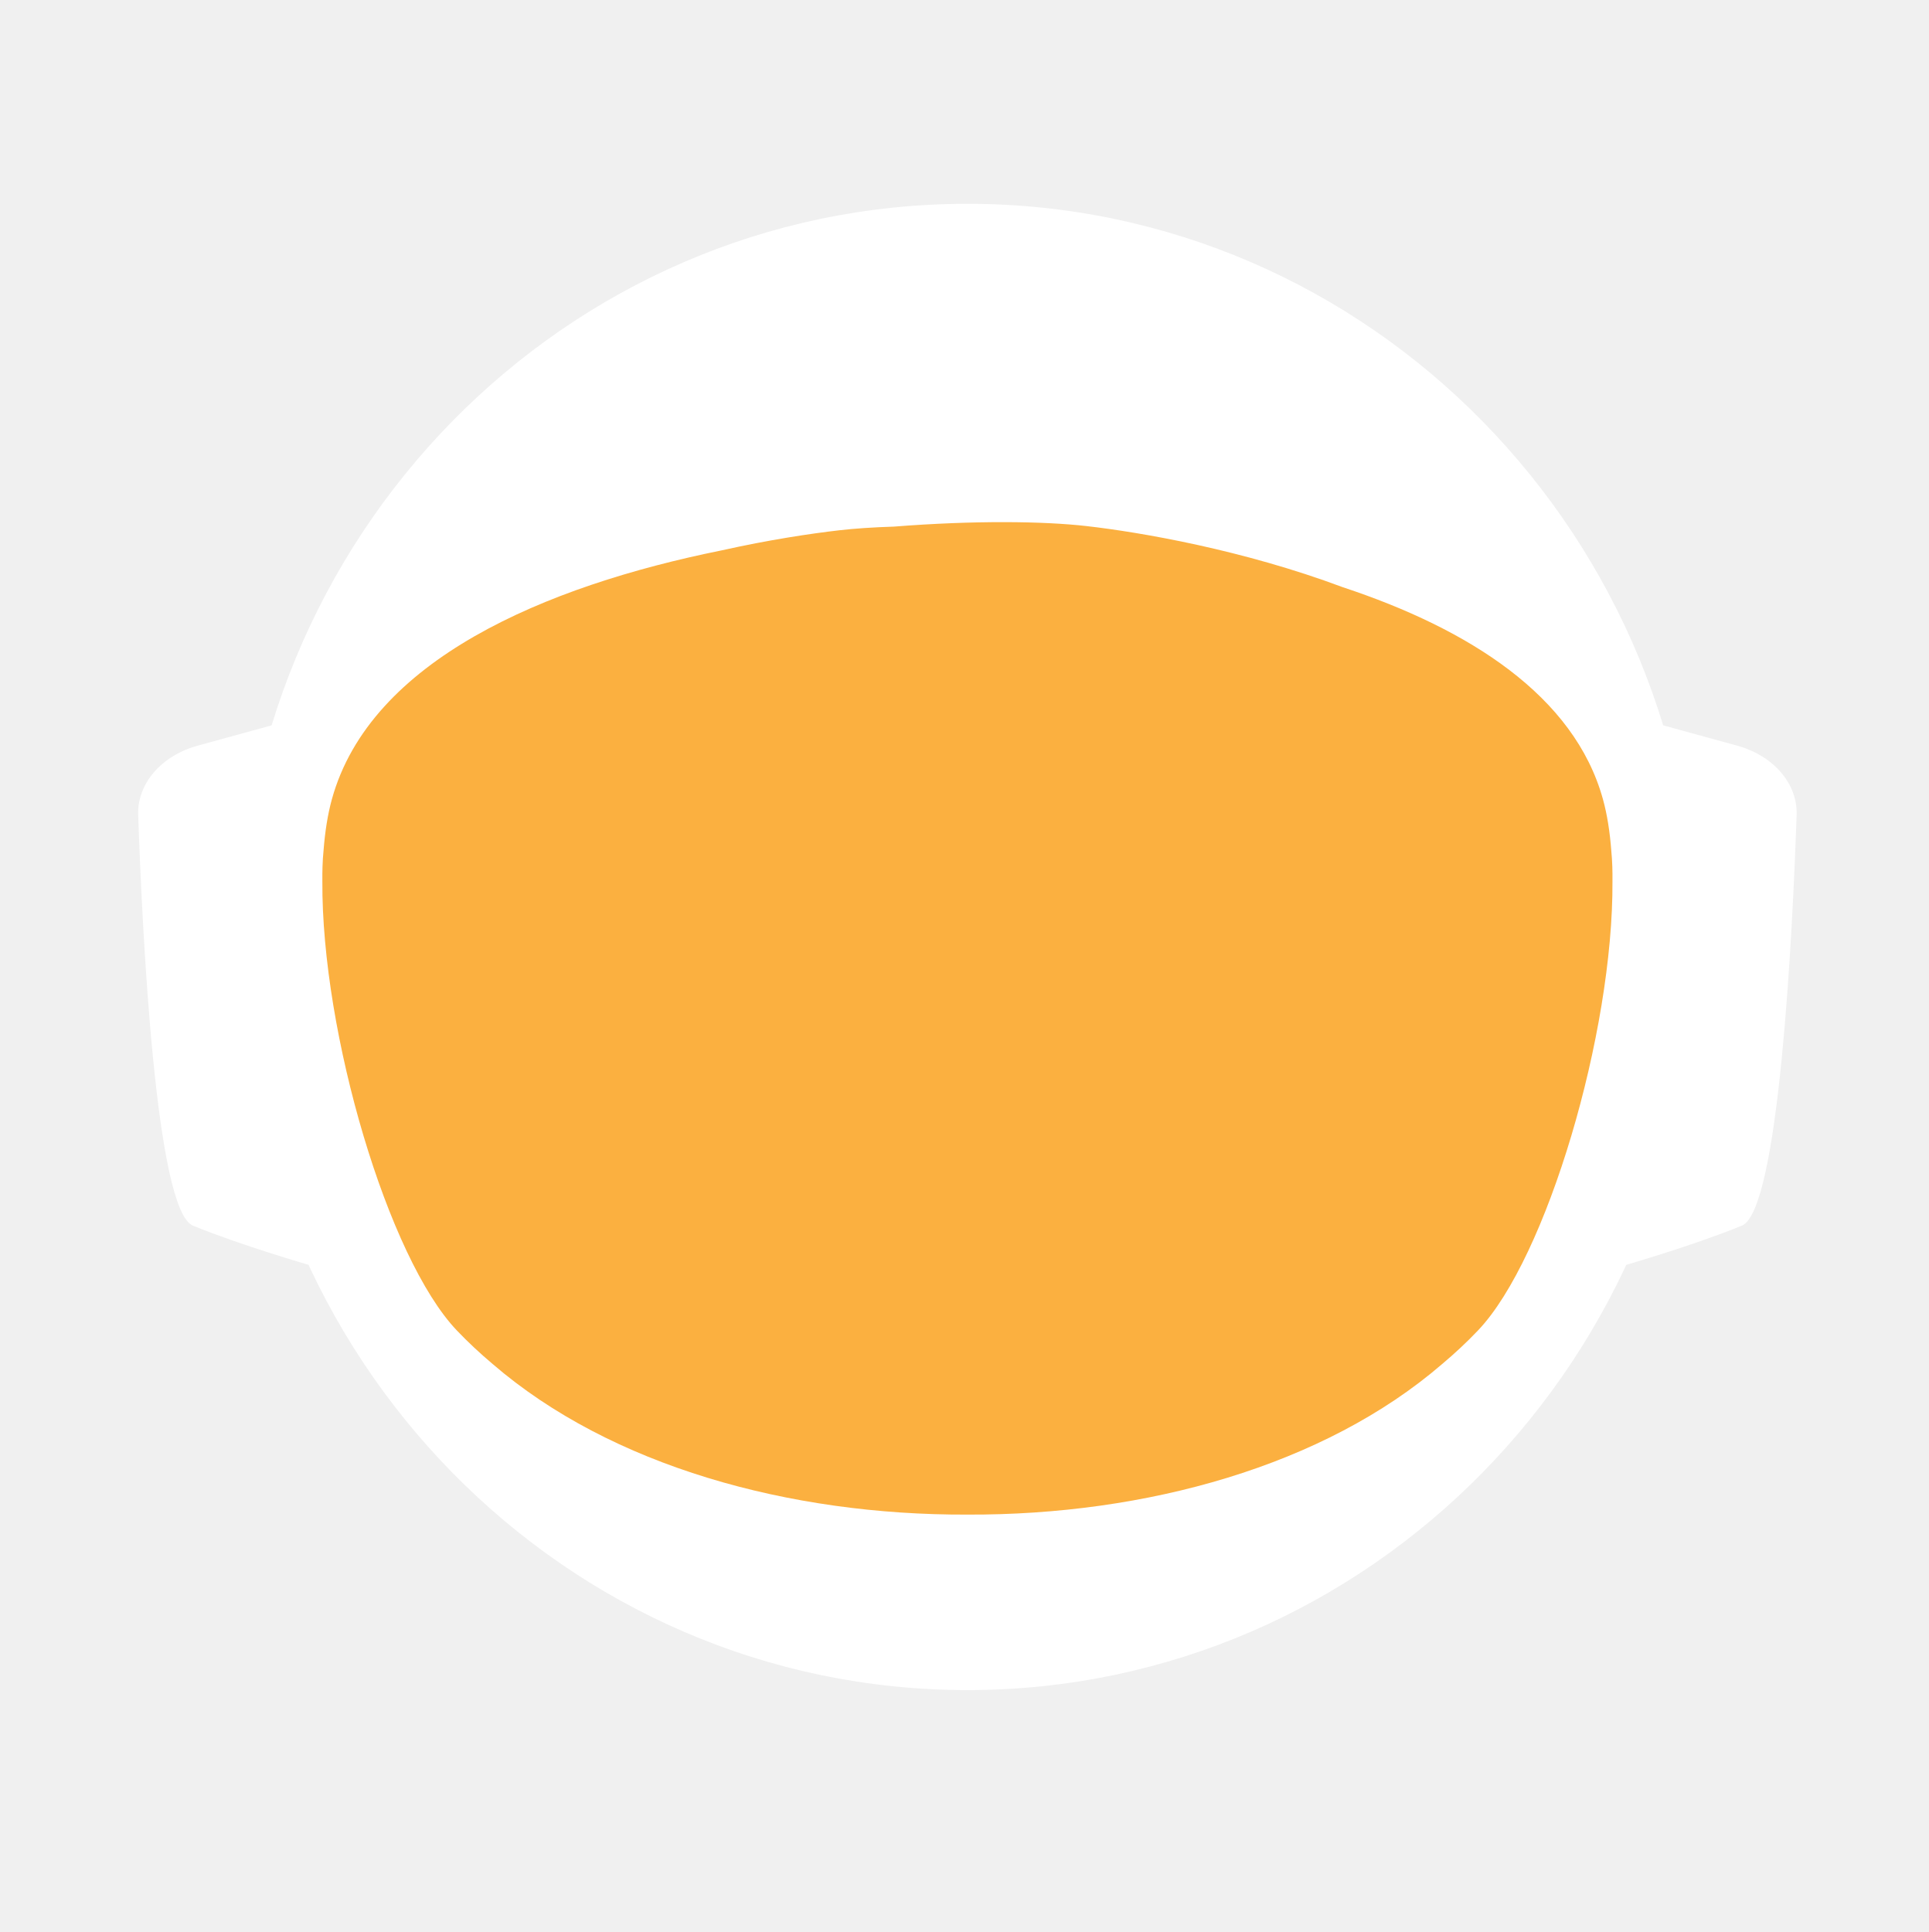
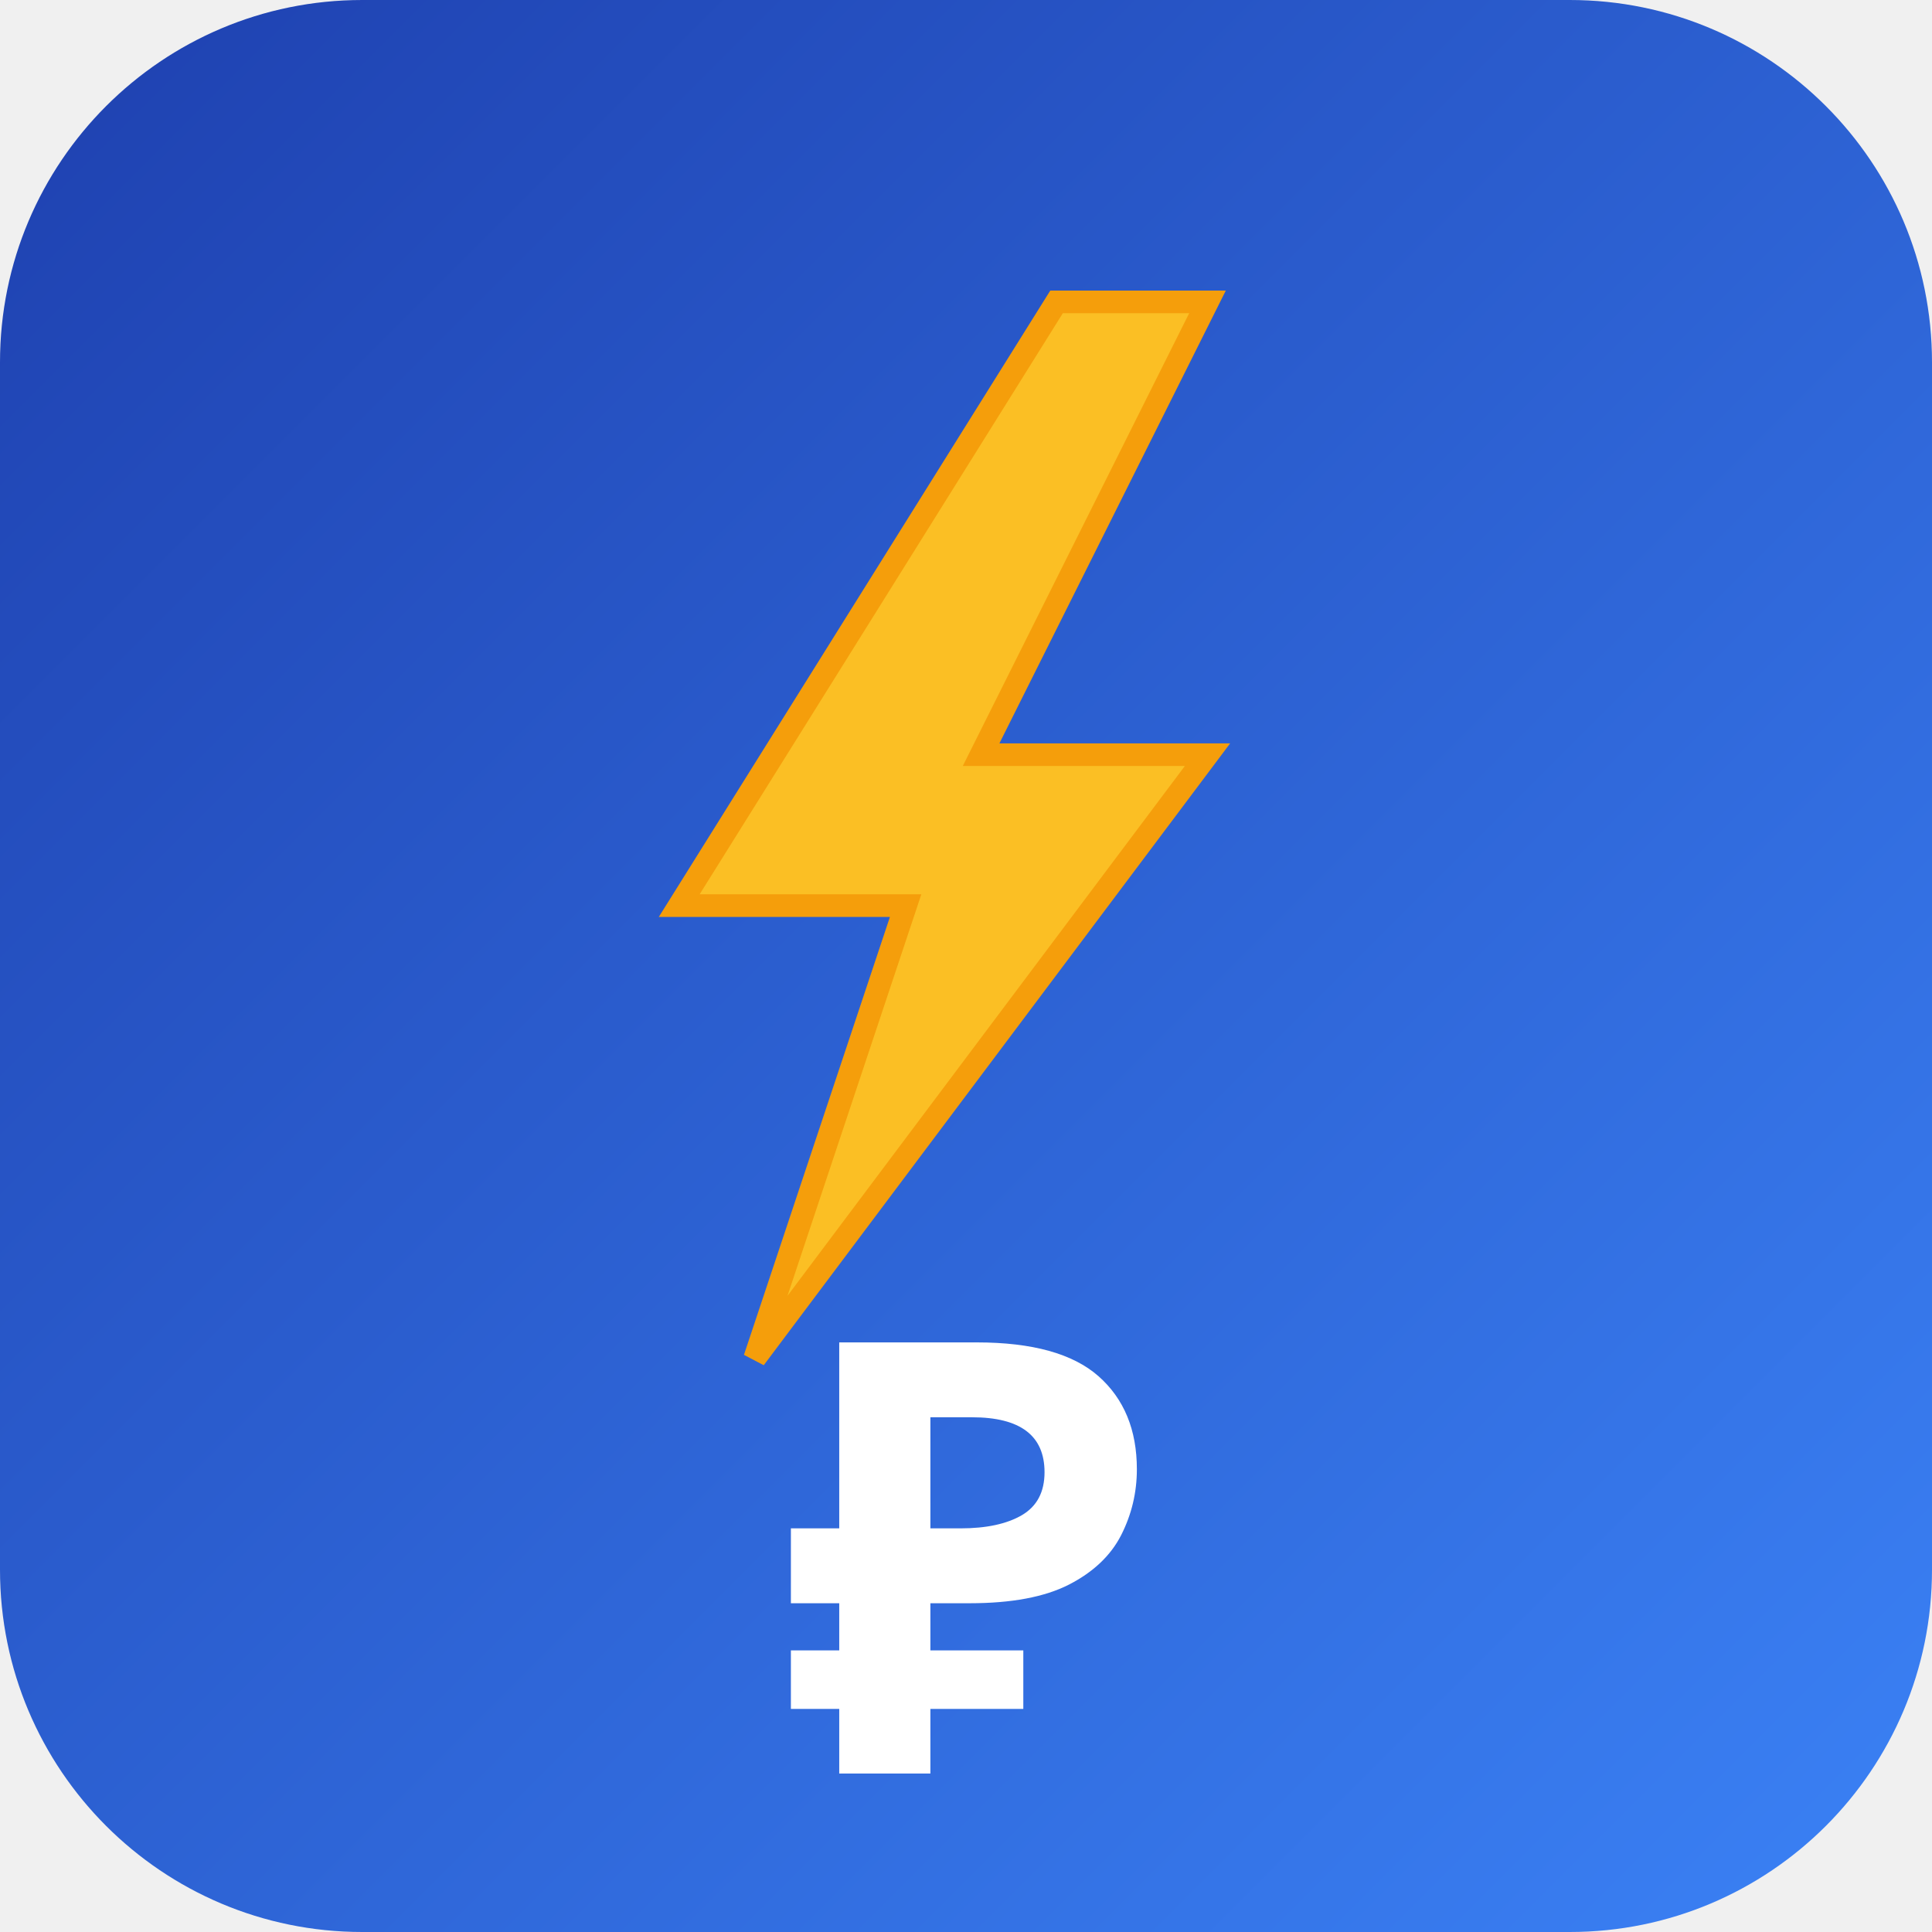
- <svg xmlns="http://www.w3.org/2000/svg" id="_Слой_2" data-name="Слой 2" viewBox="0 0 960.01 961.55">
+ <svg xmlns="http://www.w3.org/2000/svg" viewBox="0 0 256 256">
  <defs>
-     <style>
-             .cls-1, .cls-2 {
-             fill: #fff;
-             stroke-width: 0px;
-             }
- 
-             .cls-2 {
-             stroke-linecap: round;
-             stroke-width: 0px;
-             
-             }
- 
-             .cls-2, .cls-3 {
-             stroke: #fff;
-             stroke-width: 10px;
-             stroke-miterlimit: 10;
-             }
- 
-             .cls-4 {
-             fill: transparent;
-             stroke: #fff;
-             stroke-width: 0px;
-             }
- 
-             .cls-3 {
-             fill: #FBB040;
- 
-             stroke-width: 0px;
-             }
-         </style>
-     <linearGradient id="animated_gradient" x1="0%" y1="0%" x2="100%" y2="100%" gradientUnits="userSpaceOnUse">
-       <stop offset="100%" stop-color="#427fc1">
-         <animate attributeName="stop-color" values="#427fc1;#00bcd4;#8bc34a;#ffc107;#3f51b5;#9e9e9e;#427fc1" dur="10s" repeatCount="indefinite" />
-       </stop>
+     <linearGradient id="bg" x1="0%" y1="0%" x2="100%" y2="100%">
+       <stop offset="0%" style="stop-color:#1e40af;stop-opacity:1" />
+       <stop offset="100%" style="stop-color:#3b82f6;stop-opacity:1" />
    </linearGradient>
  </defs>
-   <g id="_Слой_6" data-name="Слой 6">
-     <g>
-       <path class="cls-4" d="M960.01,480c0,9.16-.26,18.26-.77,27.29-.01.12-.02.25-.02.38-.04.67-.08,1.35-.13,2.03-.05.94-.11,1.88-.18,2.82-.05.88-.12,1.76-.18,2.64-.19,2.82-.42,5.62-.68,8.42-.29,3.3-.62,6.59-.99,9.87-.11,1.07-.23,2.14-.37,3.2-.34,2.96-.71,5.92-1.12,8.86-.39,2.88-.8,5.75-1.26,8.61-.12.78-.24,1.56-.37,2.34-.21,1.35-.44,2.69-.66,4.04-.45,2.69-.92,5.37-1.43,8.04-.44,2.38-.9,4.75-1.39,7.11-.01.08-.03.15-.04.23-.16.8-.33,1.6-.49,2.4-.17.8-.34,1.6-.51,2.39-.01.05-.02.1-.03.15-.63,2.94-1.27,5.87-1.96,8.79-.73,3.15-1.51,6.28-2.31,9.4-.28,1.12-.57,2.23-.86,3.34-.19.75-.39,1.51-.6,2.26-.2.75-.41,1.49-.61,2.24-.18.65-.36,1.31-.54,1.97-.18.65-.36,1.3-.55,1.96-.02.09-.05.18-.07.26-.44,1.58-.9,3.15-1.37,4.72,0,.01,0,.02,0,.03l-.66,2.22c-.22.74-.44,1.48-.67,2.22-.5,1.66-1.01,3.31-1.54,4.96-.24.75-.48,1.49-.72,2.24-.18.55-.35,1.09-.53,1.64-.48,1.46-.96,2.93-1.45,4.39-.49,1.46-.99,2.92-1.5,4.38-.51,1.45-1.02,2.91-1.54,4.35-.52,1.45-1.05,2.89-1.58,4.33-.53,1.45-1.07,2.88-1.61,4.31h-.01c-1.09,2.88-2.21,5.74-3.36,8.58-.58,1.42-1.16,2.83-1.74,4.24-.12.3-.25.58-.37.88-.36.87-.73,1.73-1.09,2.6-.11.25-.21.51-.32.76-.35.83-.71,1.65-1.07,2.47-.25.59-.5,1.17-.75,1.76-.61,1.4-1.23,2.79-1.86,4.18-.26.58-.53,1.17-.79,1.76-.49,1.11-1,2.22-1.52,3.32-.5,1.08-1.01,2.16-1.52,3.24-.05.1-.1.2-.14.3-1.27,2.7-2.57,5.38-3.89,8.04-.04.07-.07.14-.1.21-.12.24-.24.48-.36.72-.93,1.87-1.87,3.73-2.83,5.58-.26.51-.52,1.01-.78,1.52-.07.13-.14.26-.2.39-1.29,2.48-2.61,4.95-3.94,7.4-.05.09-.1.18-.14.27-.23.41-.46.83-.68,1.24-1.13,2.06-2.27,4.1-3.42,6.14-.12.22-.24.44-.37.65-.48.84-.96,1.68-1.45,2.51-.26.45-.52.9-.78,1.35-.38.66-.76,1.31-1.15,1.97-.38.65-.77,1.3-1.16,1.96-.77,1.3-1.55,2.6-2.34,3.89-.39.65-.78,1.3-1.18,1.94-.39.65-.79,1.29-1.2,1.94-.38.62-.77,1.23-1.16,1.85-.37.59-.73,1.19-1.11,1.78-.85,1.35-1.71,2.7-2.58,4.04-.02.03-.04.06-.06.09-.47.73-.94,1.46-1.43,2.18-.33.51-.66,1.02-1,1.53-.82,1.25-1.65,2.49-2.49,3.73-.5.75-1,1.49-1.51,2.22-.36.53-.72,1.06-1.08,1.58-.35.52-.71,1.04-1.08,1.56-1.35,1.97-2.73,3.92-4.12,5.86-7.16,10.01-14.7,19.73-22.61,29.14-2.33,2.8-4.71,5.57-7.12,8.31h0c-5.02,5.73-10.18,11.33-15.47,16.8-4.22,4.38-8.53,8.67-12.91,12.89-1.08,1.04-2.17,2.07-3.26,3.09-.8.76-1.61,1.52-2.42,2.27-2.1,1.97-4.23,3.91-6.37,5.81-1.01.92-2.04,1.83-3.07,2.74-2.05,1.81-4.12,3.6-6.21,5.38-1.04.89-2.09,1.77-3.14,2.65-2.1,1.76-4.21,3.5-6.34,5.23-1.07.86-2.14,1.71-3.21,2.57-39.01,31-82.97,56.06-130.48,73.81-.05.02-.1.04-.15.06-8.64,3.22-17.4,6.21-26.27,8.94-8.04,2.48-16.17,4.75-24.38,6.8-37.5,9.41-76.74,14.4-117.15,14.4s-79.63-4.99-117.12-14.4c-4.75-1.19-9.48-2.45-14.17-3.78-12.3-3.49-24.39-7.45-36.26-11.87-.11-.04-.22-.09-.33-.13-65.29-24.37-123.84-62.55-172.11-110.99-.83-.83-1.66-1.67-2.47-2.51-1.97-1.99-3.9-3.99-5.81-6.01-6.78-7.14-13.34-14.5-19.66-22.05-22.96-27.36-42.91-57.32-59.37-89.36-.1-.17-.19-.34-.27-.52-.69-1.36-1.38-2.72-2.06-4.08-2.3-4.6-4.53-9.25-6.69-13.94-2.15-4.69-4.24-9.42-6.25-14.19-1.31-3.12-2.59-6.26-3.84-9.41-.62-1.56-1.23-3.13-1.84-4.71-.12-.28-.23-.57-.33-.86-.55-1.43-1.09-2.87-1.62-4.31-.6-1.61-1.19-3.23-1.77-4.85-.03-.06-.05-.12-.07-.19-.56-1.58-1.12-3.17-1.67-4.75-.57-1.64-1.13-3.28-1.68-4.92h0c-1.1-3.31-2.16-6.62-3.2-9.95-2.04-6.61-3.95-13.29-5.72-20.02-.01-.04-.03-.09-.03-.13-2.64-10.06-4.96-20.24-6.95-30.55l-.06-.33c-.33-1.73-.66-3.47-.97-5.21-.32-1.75-.62-3.49-.92-5.24-.29-1.75-.58-3.5-.86-5.26-.27-1.75-.54-3.51-.8-5.27-.03-.18-.06-.35-.08-.53-.23-1.59-.45-3.18-.67-4.77-.19-1.42-.37-2.84-.55-4.27-.05-.35-.09-.69-.13-1.04-.66-5.32-1.23-10.67-1.72-16.05-.16-1.79-.31-3.58-.45-5.38-.07-.76-.12-1.52-.17-2.28-.18-2.44-.34-4.89-.49-7.34-.03-.51-.07-1.01-.09-1.51-.09-1.7-.17-3.41-.25-5.12-.24-5.44-.4-10.9-.46-16.39-.02-1.83-.03-3.66-.03-5.49,0-6.21.12-12.4.35-18.55.08-2.02.17-4.03.27-6.04,0-.07,0-.14.01-.21.1-2.01.22-4.02.34-6.02.26-4.08.57-8.14.93-12.19.9-10.09,2.1-20.08,3.61-29.98,3.95-25.85,9.96-51.03,17.85-75.35,1.83-5.61,3.75-11.17,5.76-16.68,1.35-3.68,2.74-7.33,4.17-10.96.71-1.82,1.44-3.63,2.18-5.44,2.95-7.22,6.08-14.35,9.36-21.39,4.11-8.8,8.48-17.46,13.1-25.96,1.88-3.46,3.79-6.89,5.76-10.29.84-1.47,1.7-2.93,2.56-4.39.11-.2.23-.41.35-.61.93-1.56,1.86-3.11,2.79-4.65.06-.11.12-.21.19-.31.83-1.36,1.66-2.71,2.5-4.06.29-.49.59-.97.91-1.45,2.91-4.66,5.91-9.26,8.98-13.81,0,0,.01-.02.02-.03,3.23-4.78,6.55-9.49,9.94-14.15,1.13-1.55,2.28-3.1,3.43-4.64,1.15-1.54,2.31-3.07,3.48-4.6C186.58,73.83,324.67.05,480,.05c128.41,0,245.04,50.41,331.18,132.53,4.17,3.98,8.26,8.02,12.29,12.15,1.34,1.37,2.67,2.75,4,4.14.06.05.1.1.14.14,1.27,1.34,2.54,2.69,3.8,4.05,1.31,1.4,2.61,2.82,3.9,4.24,1.29,1.41,2.57,2.83,3.83,4.26.17.18.33.36.49.55,1.01,1.14,2.02,2.29,3.02,3.44.55.63,1.1,1.28,1.65,1.92,2.04,2.38,4.06,4.77,6.05,7.19.03.02.05.05.08.08.99,1.21,1.99,2.43,2.98,3.66.27.33.55.67.81,1.01,1.15,1.42,2.28,2.85,3.41,4.28.8,1.02,1.6,2.05,2.4,3.08.09.11.17.22.25.33.62.79,1.23,1.59,1.84,2.39.74.98,1.48,1.96,2.22,2.95.65.86,1.29,1.72,1.93,2.59.12.15.23.31.35.47.65.89,1.3,1.78,1.95,2.67,1.6,2.19,3.17,4.4,4.72,6.62.49.7.98,1.4,1.47,2.1.13.19.26.38.39.56.97,1.4,1.93,2.8,2.88,4.21,1.21,1.78,2.4,3.57,3.57,5.37.94,1.42,1.87,2.85,2.79,4.29,1.04,1.62,2.07,3.25,3.09,4.88,2.04,3.27,4.05,6.57,6.01,9.9.98,1.66,1.95,3.33,2.92,5.01.96,1.66,1.91,3.34,2.85,5.02t.01.02c.89,1.6,1.78,3.21,2.66,4.82.15.26.29.53.42.79.73,1.34,1.45,2.68,2.16,4.03.16.28.31.56.45.84.88,1.67,1.75,3.34,2.61,5.02.86,1.67,1.7,3.36,2.54,5.05.25.5.49,1,.74,1.5.62,1.24,1.22,2.48,1.82,3.73.82,1.7,1.63,3.41,2.44,5.13.05.09.09.19.13.28.39.86.79,1.71,1.18,2.57.4.85.79,1.71,1.18,2.58.29.64.57,1.28.85,1.92.5,1.11.99,2.21,1.48,3.32.01.03.03.06.04.09.78,1.78,1.55,3.56,2.31,5.35.76,1.8,1.51,3.61,2.25,5.41.73,1.81,1.46,3.61,2.18,5.43h0c.71,1.82,1.42,3.64,2.11,5.46.63,1.66,1.25,3.32,1.86,4.98.23.62.46,1.24.68,1.86.37,1.01.74,2.02,1.09,3.04.21.58.41,1.15.61,1.73.2.56.39,1.12.59,1.68.16.48.33.95.49,1.43.22.63.43,1.25.64,1.88.53,1.56,1.05,3.13,1.56,4.7.24.72.47,1.43.7,2.15l.06.18c.36,1.13.72,2.27,1.08,3.41.14.43.27.86.4,1.29.2.66.41,1.31.61,1.97.08.28.17.55.25.83.21.69.42,1.38.62,2.07.04.13.08.27.12.4.19.64.38,1.28.57,1.93.17.57.34,1.14.5,1.72l.54,1.89c.25.89.5,1.78.75,2.68.26.91.51,1.82.76,2.74.03.14.07.27.11.4.36,1.31.71,2.63,1.04,3.95.19.67.36,1.34.53,2.02.78,3.03,1.52,6.09,2.24,9.15.15.64.31,1.28.46,1.92.04.17.07.33.11.49.17.73.34,1.46.5,2.19.07.33.15.67.22,1,.58,2.53,1.12,5.08,1.64,7.63.26,1.26.52,2.52.76,3.79.16.82.32,1.65.48,2.47.02.07.03.15.04.22.13.65.25,1.31.38,1.97.11.62.23,1.24.34,1.86.22,1.14.42,2.29.62,3.43.18.99.35,1.97.51,2.96.18,1.07.36,2.13.52,3.2.15.83.28,1.67.4,2.5.08.48.16.97.23,1.46.02.13.04.25.05.37.15.97.3,1.95.44,2.93.15.98.29,1.96.42,2.94.13.94.25,1.89.38,2.83.24,1.8.48,3.61.7,5.42.15,1.25.31,2.5.45,3.76.08.7.16,1.41.24,2.11.03.33.07.66.1,1,.15,1.27.28,2.54.4,3.81.05.53.1,1.06.15,1.59.09.9.18,1.81.26,2.72.02.19.03.39.05.59.16,1.72.3,3.45.43,5.17.02.22.04.44.05.66,0,.11.02.21.02.31.11,1.48.22,2.96.32,4.45,0,.13.02.27.03.4.01.22.03.45.04.67.1,1.55.2,3.1.28,4.65,0,.1.01.2.02.3.05.81.08,1.63.12,2.44.04.77.08,1.53.12,2.3.13,2.76.22,5.52.3,8.29.02.53.04,1.07.04,1.61.02.94.04,1.87.06,2.81.02.93.04,1.87.05,2.81v.25c0,1.03.03,2.05.03,3.08.02,1.03.02,2.06.02,3.09Z" />
-       <g>
-         <path id="_ухо" data-name="ухо" class="cls-4" d="M194.68,355.85l-39.26,10.79c-15.37,4.22-25.55,16.06-25.09,29.21,1.71,49.79,7.38,166.77,23.08,173.21,19.97,8.19,48.94,16.58,48.94,16.58l-7.66-229.78Z" />
-         <path id="_ухо-2" data-name="ухо" class="cls-4" d="M765.33,355.85l39.26,10.79c15.37,4.22,25.55,16.06,25.09,29.21-1.71,49.79-7.38,166.77-23.08,173.21-19.97,8.19-48.94,16.58-48.94,16.58l7.66-229.78Z" />
-       </g>
-       <path class="cls-4" d="M838.95,789.8c-2.27,2.8-4.59,5.57-6.94,8.31h0c-3.49,4.08-7.04,8.09-10.67,12.04-1.93,2.12-3.89,4.23-5.87,6.31-46.79,49.23-103.8,88.2-167.52,113.3l-.15.06c-.73.29-1.47.57-2.2.86-.06.02-.13.04-.2.07-14.7,5.69-29.76,10.64-45.13,14.81-38.38,10.44-78.69,15.99-120.27,15.99s-81.9-5.55-120.28-15.99c-15.32-4.16-30.32-9.1-44.97-14.76-.13-.05-.24-.1-.36-.14-.65-.24-1.3-.49-1.94-.75-.01-.01-.03-.01-.04-.01-.1-.04-.19-.08-.29-.12-61.77-24.33-117.26-61.69-163.22-108.81-.19-.19-.39-.39-.58-.59-2.32-2.38-4.6-4.79-6.87-7.22-.4-.43-.81-.87-1.21-1.3-6.61-7.14-13.01-14.5-19.18-22.05,0-.3.01-.61.03-.92,2.72-51.31,98.65-95.57,148.26-115.08h.01c17.38-6.85,29.08-10.65,29.08-10.65h363.13s11.7,3.8,29.08,10.65h.01c49.61,19.51,145.54,63.77,148.26,115.08.02.31.03.61.03.91Z" />
-       <ellipse id="_голова" data-name="голова" class="cls-4" cx="480.01" cy="451.53" rx="303.07" ry="309.17" />
-       <ellipse id="_контур_голова" data-name="контур голова" class="cls-4" cx="480.01" cy="451.53" rx="303.07" ry="309.17" />
-       <path class="cls-4" d="M960,478.46v1.54c0,1.73-.01,3.45-.03,5.18-.02,2.42-.07,4.84-.14,7.25-.01.94-.04,1.87-.07,2.81-.01.44-.03.88-.05,1.32-.03,1.23-.08,2.45-.14,3.67-.01.4-.02.8-.05,1.19-.05,1.28-.11,2.55-.18,3.83-.03.68-.07,1.36-.1,2.04-.01.12-.02.25-.02.38-.04.67-.08,1.35-.13,2.03-.05.94-.11,1.88-.18,2.82-.05.88-.12,1.76-.18,2.64-.03.47-.07.94-.11,1.41-.09,1.24-.19,2.48-.29,3.72-.05.63-.1,1.26-.16,1.89-.04.47-.08.94-.12,1.4-.04.47-.09.94-.14,1.4-.05.6-.1,1.2-.17,1.8-.11,1.18-.22,2.35-.35,3.52-.05.5-.1.99-.16,1.49-.06.55-.11,1.11-.17,1.66-.07.56-.13,1.11-.2,1.66-.05.51-.11,1.02-.17,1.54-.12,1.05-.25,2.09-.39,3.14-.11.95-.23,1.91-.35,2.86-.12.95-.25,1.91-.38,2.86s-.26,1.9-.4,2.85c-.14.95-.28,1.9-.42,2.85-.14.97-.29,1.94-.44,2.91-.12.78-.24,1.56-.37,2.34-.21,1.35-.44,2.69-.66,4.04-.45,2.68-.93,5.36-1.43,8.04-.25,1.33-.51,2.67-.77,4-.21,1.12-.44,2.23-.66,3.34-.16.8-.33,1.6-.49,2.4-.17.8-.34,1.6-.51,2.39-.29,1.38-.59,2.77-.9,4.15-.23,1.03-.47,2.07-.71,3.1-.12.56-.25,1.13-.38,1.69-.14.56-.27,1.13-.41,1.69-.29,1.23-.58,2.47-.89,3.69,0,.02-.01.05-.02.07-.05.24-.11.48-.17.71-.26,1.07-.53,2.14-.81,3.21-.03.12-.06.25-.1.37-.24,1.01-.5,2-.77,3-.19.75-.39,1.51-.6,2.26-.2.75-.41,1.49-.61,2.24-.18.65-.36,1.31-.54,1.97-.18.65-.36,1.3-.55,1.96-.15.57-.32,1.15-.49,1.72-.31,1.1-.63,2.2-.96,3.3l-.66,2.22c-.22.74-.44,1.48-.67,2.22-.38,1.27-.77,2.54-1.18,3.8-.52,1.68-1.06,3.36-1.61,5.04-.48,1.46-.96,2.93-1.45,4.39-.49,1.46-.99,2.91-1.5,4.37h0c-.51,1.46-1.02,2.92-1.54,4.36-.52,1.45-1.05,2.89-1.58,4.33-.53,1.45-1.07,2.88-1.61,4.31h-.01c-1.1,2.88-2.22,5.73-3.36,8.57h0c-.58,1.43-1.16,2.84-1.74,4.25-.59,1.42-1.18,2.83-1.78,4.23-.6,1.41-1.21,2.82-1.82,4.22h0c-.61,1.41-1.23,2.8-1.86,4.19-.26.58-.53,1.17-.79,1.76-.27.59-.54,1.18-.81,1.76-.23.52-.47,1.04-.71,1.56-.5,1.08-1.01,2.16-1.52,3.24-.19.41-.39.82-.59,1.23-.49,1.04-.99,2.07-1.49,3.1-.53,1.11-1.07,2.21-1.61,3.31-.11.24-.22.47-.35.7-.03.07-.06.14-.1.21-.62,1.26-1.25,2.51-1.89,3.76-.69,1.36-1.38,2.71-2.08,4.06-1.41,2.7-2.84,5.39-4.29,8.06-.73,1.33-1.46,2.66-2.2,3.99-1.47,2.65-2.98,5.29-4.5,7.91-.38.66-.76,1.31-1.15,1.97-.38.65-.77,1.3-1.16,1.96-.77,1.3-1.55,2.6-2.34,3.89-.39.65-.78,1.3-1.18,1.94-.39.65-.79,1.29-1.2,1.94-.6.97-1.21,1.94-1.82,2.9-.15.25-.29.49-.45.73-.15.25-.31.49-.47.73-.33.51-.65,1.02-.98,1.53-.32.52-.65,1.02-.98,1.53-.05.08-.1.17-.15.25-.02.03-.04.06-.06.09-.07.11-.15.22-.23.33-.4.62-.8,1.23-1.2,1.85-.33.51-.66,1.02-1,1.53-.82,1.25-1.65,2.49-2.49,3.73-.5.75-1,1.49-1.51,2.22-.36.53-.72,1.06-1.08,1.58-.35.52-.71,1.04-1.08,1.56-.67.99-1.36,1.97-2.05,2.95-.69.98-1.38,1.96-2.08,2.94-7.15,10.01-14.69,19.73-22.61,29.14-2.33,2.8-4.7,5.57-7.11,8.31h0c-5.02,5.72-10.17,11.32-15.45,16.79-1.98,2.05-3.97,4.07-5.98,6.08-2.29,2.29-4.61,4.56-6.95,6.79-1.08,1.04-2.17,2.07-3.26,3.09-.8.76-1.61,1.52-2.42,2.27-2.1,1.97-4.23,3.91-6.37,5.81-1.01.92-2.04,1.83-3.07,2.74-2.05,1.82-4.12,3.62-6.21,5.38-1.04.89-2.09,1.77-3.14,2.65-2.1,1.78-4.21,3.52-6.34,5.23-1.07.86-2.14,1.71-3.21,2.57-2.44,1.94-4.9,3.86-7.37,5.74-37.8,28.9-80.01,52.28-125.46,68.99-.06.02-.13.04-.2.07-7.86,2.88-15.82,5.57-23.87,8.05-7.99,2.46-16.07,4.72-24.23,6.76-37.54,9.43-76.83,14.44-117.3,14.44s-79.74-5.01-117.28-14.44c-4.7-1.17-9.37-2.42-14.01-3.74-11.63-3.3-23.07-7.02-34.32-11.16-63.91-23.48-121.44-60.18-169.28-106.79-1.72-1.67-3.42-3.35-5.11-5.05-.83-.84-1.66-1.68-2.48-2.52-1.96-1.98-3.88-3.99-5.8-6-6.77-7.14-13.33-14.5-19.66-22.05-4.28-5.1-8.45-10.3-12.51-15.59-1.36-1.76-2.7-3.53-4.03-5.31-.08-.1-.15-.2-.22-.3-.1-.14-.21-.28-.31-.42-.62-.83-1.25-1.65-1.86-2.48-.4-.55-.8-1.1-1.2-1.65-.14-.2-.29-.4-.43-.6-.04-.06-.09-.12-.13-.17-.12-.16-.24-.33-.35-.49-2.49-3.43-4.93-6.89-7.32-10.38,0,0,0-.01,0-.01-1.66-2.43-3.31-4.87-4.92-7.33-.43-.63-.84-1.26-1.23-1.89-5.28-8.07-10.3-16.3-15.07-24.69-.05-.09-.1-.19-.15-.28-.79-1.4-1.58-2.79-2.36-4.2-.11-.19-.21-.39-.31-.58-.16-.29-.32-.57-.47-.85-.12-.22-.24-.44-.36-.66-.23-.41-.45-.81-.67-1.21-.22-.4-.44-.8-.66-1.21-.47-.87-.93-1.74-1.4-2.62-.13-.25-.27-.51-.41-.76-.2-.38-.4-.76-.61-1.15-.78-1.47-1.55-2.95-2.31-4.43-.02-.04-.05-.08-.06-.13-.1-.17-.19-.34-.27-.52-.69-1.36-1.38-2.72-2.06-4.08-1.15-2.3-2.28-4.61-3.4-6.94-1.12-2.32-2.22-4.66-3.29-7-.54-1.17-1.08-2.34-1.6-3.52-.43-.96-.85-1.91-1.28-2.86-.39-.87-.77-1.74-1.15-2.62-.11-.24-.21-.47-.31-.71-.64-1.49-1.28-2.98-1.91-4.48-1.32-3.12-2.6-6.26-3.84-9.41-.08-.19-.15-.38-.23-.58-.54-1.37-1.08-2.75-1.61-4.13-.12-.28-.23-.57-.33-.86-.55-1.43-1.09-2.87-1.62-4.31-.6-1.61-1.19-3.23-1.77-4.85-.03-.06-.05-.12-.07-.19-.56-1.58-1.12-3.17-1.67-4.75-.57-1.64-1.13-3.28-1.68-4.92h0c-.55-1.66-1.09-3.31-1.63-4.97-.53-1.66-1.05-3.32-1.57-4.98-.51-1.66-1.02-3.33-1.52-5-.5-1.68-.99-3.35-1.47-5.03-.47-1.65-.92-3.3-1.38-4.95,0-.01-.01-.02-.01-.03-.02-.05-.03-.1-.05-.16-.44-1.61-.87-3.23-1.29-4.85-.01-.04-.03-.09-.03-.13-.01-.02-.02-.03-.02-.05-.66-2.5-1.3-5-1.9-7.52-.21-.83-.41-1.66-.61-2.49-.02-.07-.04-.14-.06-.22-.38-1.63-.76-3.26-1.13-4.9-.02-.05-.03-.11-.04-.16-.28-1.22-.55-2.45-.81-3.67-.12-.5-.22-.99-.33-1.49-.09-.42-.18-.84-.27-1.26-.05-.24-.1-.49-.15-.73-.05-.23-.1-.46-.14-.69-.1-.48-.21-.96-.3-1.44-.08-.36-.16-.71-.23-1.06l-.18-.9c-.27-1.32-.53-2.64-.78-3.97l-.06-.33c-.29-1.45-.56-2.9-.82-4.35-.05-.29-.11-.57-.15-.86-.1-.52-.2-1.05-.29-1.57-.06-.35-.13-.7-.18-1.05-.08-.42-.15-.83-.22-1.24-.08-.46-.16-.92-.23-1.38-.13-.75-.26-1.51-.38-2.26-.05-.25-.09-.5-.12-.75l-.36-2.25c-.07-.42-.14-.83-.2-1.25-.14-.91-.28-1.83-.42-2.74-.06-.42-.13-.85-.18-1.28-.03-.18-.06-.35-.08-.53-.23-1.59-.45-3.18-.67-4.77-.19-1.42-.37-2.84-.55-4.27-.05-.35-.09-.69-.13-1.04-.16-1.33-.32-2.66-.48-4-.07-.5-.13-1-.18-1.5-.19-1.73-.38-3.45-.55-5.18-.04-.42-.09-.84-.12-1.26-.02-.11-.03-.22-.03-.34-.11-1.02-.21-2.04-.3-3.06-.02-.24-.04-.47-.06-.71-.09-.96-.18-1.94-.25-2.91-.05-.5-.09-.99-.13-1.49-.03-.33-.05-.65-.07-.98-.07-.76-.12-1.52-.17-2.28-.09-1.22-.18-2.44-.26-3.67-.01-.16-.02-.32-.03-.48h0c-.07-1.07-.14-2.13-.2-3.19-.03-.51-.07-1.01-.09-1.51-.03-.5-.06-1-.08-1.51-.07-1.2-.13-2.4-.17-3.61-.01-.21-.02-.43-.03-.64-.07-1.39-.12-2.78-.17-4.17-.02-.38-.03-.77-.04-1.16-.02-.72-.05-1.44-.06-2.17,0-.17,0-.34,0-.51,0-.05,0-.11-.01-.16-.03-.94-.05-1.87-.07-2.81,0-.22-.01-.44-.01-.66-.01-.33-.01-.66-.02-.99-.03-1.04-.04-2.08-.04-3.12-.01-.17-.01-.34-.01-.51-.02-1.66-.03-3.32-.03-4.98,0-1.55.01-3.1.03-4.65,0-.51,0-1.01.01-1.52v-.25c.03-1.88.06-3.75.11-5.62.01-.6.03-1.2.05-1.79.03-1.26.07-2.51.12-3.76.01-.32.02-.64.04-.96.02-.61.04-1.22.07-1.83.04-1.04.09-2.08.14-3.11.02-.37.03-.73.06-1.1,0-.07,0-.14.01-.21.02-.63.05-1.26.09-1.88.02-.38.04-.76.07-1.13.02-.41.04-.82.07-1.23.03-.6.07-1.19.11-1.78.03-.5.06-.99.09-1.48.08-1.17.16-2.33.25-3.49.04-.56.08-1.11.12-1.67.11-1.36.22-2.73.34-4.09.04-.49.08-.98.13-1.46.02-.29.04-.58.07-.87.08-.91.17-1.82.26-2.72.01-.06.01-.13.02-.19.1-1,.2-1.99.3-2.99.02-.2.04-.39.06-.59.02-.18.04-.35.06-.53.11-1.14.23-2.27.37-3.42.02-.26.05-.53.08-.79.11-.92.22-1.83.33-2.74.02-.16.04-.32.06-.47.26-2.17.54-4.34.83-6.5.05-.37.1-.74.15-1.12.06-.39.1-.79.16-1.18.1-.72.2-1.43.31-2.15.18-1.24.36-2.48.55-3.72.01-.12.03-.24.05-.37.14-.95.3-1.9.45-2.84.11-.71.23-1.42.34-2.12.04-.24.08-.48.12-.72.13-.77.26-1.55.4-2.33.04-.25.09-.49.13-.74.05-.32.11-.63.16-.95.11-.63.22-1.27.33-1.9.34-1.93.7-3.86,1.07-5.78.01-.07.02-.15.04-.22.32-1.65.64-3.3.98-4.94.08-.44.17-.88.26-1.32.37-1.79.75-3.57,1.14-5.35.39-1.83.8-3.65,1.22-5.47.04-.16.07-.32.11-.49.21-.91.42-1.81.65-2.71.22-.98.46-1.96.7-2.94.14-.59.29-1.18.44-1.76.29-1.22.6-2.44.91-3.66.03-.11.06-.23.09-.34.98-3.84,2.02-7.65,3.1-11.45.26-.93.53-1.85.8-2.77.04-.14.08-.28.12-.41.23-.79.46-1.58.69-2.36.04-.13.08-.27.12-.4.16-.55.33-1.1.5-1.65.05-.15.1-.31.14-.47.28-.91.56-1.83.84-2.75.11-.36.22-.73.34-1.09.53-1.69,1.06-3.37,1.61-5.05.6-1.87,1.22-3.73,1.85-5.59.28-.82.56-1.64.85-2.45.06-.21.13-.41.2-.61.22-.65.45-1.29.67-1.93.09-.28.19-.55.29-.83.62-1.76,1.26-3.52,1.9-5.27.67-1.84,1.35-3.67,2.05-5.5h0c.69-1.83,1.4-3.65,2.12-5.46.71-1.82,1.44-3.63,2.18-5.44.73-1.8,1.48-3.6,2.24-5.4h0c.76-1.8,1.53-3.58,2.31-5.36.78-1.78,1.57-3.56,2.37-5.33.8-1.77,1.61-3.54,2.44-5.3.51-1.1,1.03-2.2,1.55-3.29.53-1.1,1.05-2.19,1.58-3.28.53-1.09,1.06-2.18,1.6-3.27.1-.22.21-.43.32-.65.43-.87.86-1.73,1.31-2.6,1.07-2.16,2.18-4.31,3.31-6.44,0-.02,0-.03.01-.04.17-.33.35-.66.52-.99.12-.23.24-.46.37-.69.83-1.58,1.68-3.15,2.53-4.71,1.88-3.46,3.79-6.89,5.76-10.29.84-1.47,1.7-2.93,2.56-4.39.11-.2.23-.41.35-.61.93-1.56,1.86-3.11,2.79-4.65.06-.11.12-.21.19-.31.83-1.36,1.66-2.71,2.5-4.06.29-.49.59-.97.91-1.45,2.17-3.49,4.41-6.96,6.69-10.39.76-1.14,1.52-2.28,2.29-3.42,0,0,.01-.02.02-.03.81-1.2,1.62-2.4,2.45-3.59.26-.38.52-.77.79-1.15.54-.77,1.08-1.54,1.62-2.31.03-.04.06-.09.1-.14,1.64-2.33,3.29-4.66,4.98-6.96,1.13-1.55,2.28-3.1,3.43-4.64,1.15-1.54,2.31-3.07,3.48-4.6,9.59-12.52,19.79-24.55,30.55-36.05,2.3-2.46,4.63-4.9,6.99-7.31h0C223.55,55.49,345.29,0,480,0c122.4,0,234.09,45.81,318.87,121.24,4.17,3.71,8.27,7.49,12.31,11.34,2.09,1.98,4.15,3.98,6.2,6.02,1.02,1,2.04,2.02,3.06,3.05,1.01,1.02,2.02,2.05,3.03,3.08,1.34,1.37,2.67,2.75,4,4.14.06.05.1.1.14.14,1.27,1.34,2.54,2.69,3.8,4.05,1.31,1.4,2.61,2.82,3.9,4.24,1.29,1.41,2.57,2.83,3.83,4.26.17.18.33.36.49.55,1.01,1.14,2.02,2.29,3.02,3.44.55.63,1.1,1.28,1.65,1.92,2.05,2.37,4.06,4.77,6.05,7.19.03.02.05.05.08.08.99,1.21,1.99,2.43,2.98,3.66.27.33.55.67.81,1.01,1.15,1.42,2.28,2.85,3.41,4.28.8,1.02,1.6,2.05,2.4,3.08.09.11.17.22.25.33.62.79,1.23,1.59,1.84,2.39.74.98,1.48,1.96,2.22,2.95.65.86,1.29,1.72,1.93,2.59.12.15.23.31.35.47.65.89,1.3,1.78,1.95,2.67,1.6,2.19,3.17,4.4,4.72,6.62.49.7.98,1.4,1.47,2.1,1.1,1.58,2.19,3.17,3.27,4.77,1.21,1.78,2.4,3.57,3.57,5.37.94,1.42,1.87,2.85,2.79,4.29,1.04,1.62,2.07,3.25,3.09,4.88,2.04,3.27,4.05,6.57,6.01,9.9.98,1.66,1.95,3.33,2.92,5.01.96,1.66,1.91,3.34,2.85,5.02t.01.02c.89,1.6,1.78,3.21,2.66,4.82.15.26.29.53.42.79.73,1.34,1.45,2.68,2.16,4.03.16.28.31.56.45.84.88,1.67,1.75,3.34,2.61,5.02.86,1.67,1.7,3.36,2.54,5.05.25.5.49,1,.74,1.5.62,1.24,1.22,2.48,1.82,3.73.82,1.7,1.63,3.41,2.44,5.13.05.09.09.19.13.28.39.86.79,1.71,1.18,2.57.4.85.79,1.71,1.18,2.58.8,1.77,1.59,3.55,2.37,5.33.78,1.78,1.55,3.56,2.31,5.35h0c.76,1.81,1.51,3.61,2.25,5.41.73,1.81,1.46,3.61,2.18,5.43h0c.71,1.82,1.42,3.64,2.11,5.46.63,1.66,1.25,3.32,1.86,4.98.23.62.46,1.24.68,1.86.16.44.31.87.46,1.31.11.29.21.58.32.86.11.29.21.58.31.87.21.58.41,1.15.61,1.73.2.56.39,1.12.59,1.68.16.48.33.95.49,1.43.22.63.43,1.25.64,1.88.53,1.56,1.05,3.13,1.56,4.7.24.72.47,1.43.7,2.15l.06.18c.36,1.13.72,2.27,1.08,3.41.14.43.27.86.4,1.29.2.66.41,1.31.61,1.97.08.28.17.55.25.83.21.69.42,1.38.62,2.07.04.13.08.27.12.4.19.64.38,1.28.57,1.93.17.57.34,1.14.5,1.72l.54,1.89c.25.89.5,1.78.75,2.68.26.91.51,1.82.76,2.74.03.14.07.27.11.4.36,1.31.71,2.63,1.04,3.95.15.56.3,1.12.44,1.68.03.11.06.23.09.34.46,1.8.91,3.61,1.35,5.42.46,1.88.91,3.76,1.35,5.65.04.17.07.33.11.49.17.73.34,1.46.5,2.19.07.33.15.67.22,1,.17.76.34,1.52.5,2.28.39,1.78.77,3.56,1.14,5.35.09.44.18.88.26,1.32.17.82.34,1.64.5,2.47.16.82.32,1.65.48,2.47.02.07.03.15.04.22.13.65.25,1.31.38,1.97.11.62.23,1.24.34,1.86.12.65.24,1.3.35,1.95.09.49.18.99.27,1.48.18.99.35,1.97.51,2.96.08.49.16.99.24,1.48.1.57.19,1.14.28,1.72.15.83.28,1.67.4,2.5.08.48.16.97.23,1.46.02.13.04.25.05.37.15.97.3,1.95.44,2.93.15.98.29,1.96.42,2.94.15,1.1.3,2.19.44,3.29.19,1.4.37,2.8.54,4.21.2,1.5.38,3,.55,4.51.08.7.16,1.41.24,2.11.03.33.07.66.1,1,.08.74.16,1.48.23,2.22.06.53.11,1.06.17,1.59.05.53.1,1.06.15,1.59.09.9.18,1.81.26,2.72.07.77.14,1.55.2,2.33.1,1.14.19,2.29.29,3.43.01.22.03.44.05.66.04.56.08,1.11.12,1.67.07.92.14,1.83.2,2.76.02.24.03.49.05.73.02.34.04.68.06,1.03.05.74.1,1.48.14,2.23.05.78.1,1.57.14,2.36.06,1.06.11,2.13.16,3.19.03.51.06,1.03.08,1.55s.04,1.04.06,1.56c.04.93.08,1.86.11,2.79.05,1.25.09,2.5.12,3.76.02.59.04,1.19.05,1.79.02.94.04,1.87.06,2.81.02.93.04,1.87.05,2.81v.25c0,1.03.03,2.05.03,3.08.01.52.01,1.03.01,1.55Z" />
-       <g>
-         <path class="cls-4" d="M426.04,275.78c67.33-7.7,292.37,6.33,321.97,113.43,15.84,57.33-17.86,187.45-52.66,223.99-98.03,102.94-337.53,105.39-433.4-3.42-29.47-33.44-55.48-138.99-53.91-192.05,3.11-105.06,164.35-135.83,218-141.96Z" />
-         <path class="cls-4" d="M530.27,274.02c-67.33-7.7-288.67,8.09-318.27,115.2-15.84,57.33,17.86,187.45,52.66,223.99,98.03,102.94,337.53,105.39,433.4-3.42,29.47-33.44,55.48-138.99,53.91-192.05-3.11-105.06-168.06-137.59-221.71-143.73Z" />
-       </g>
-     </g>
-     <g>
-       <path id="_ухо-3" data-name="ухо" class="cls-1" d="M144.73,358.38l-46.34,12.73c-18.14,4.98-30.15,18.95-29.62,34.47,2.02,58.76,8.71,196.81,27.23,204.41,23.57,9.67,57.76,19.57,57.76,19.57" />
-       <path id="_ухо-4" data-name="ухо" class="cls-1" d="M818.17,358.38l46.34,12.73c18.14,4.98,30.15,18.95,29.62,34.47-2.02,58.76-8.71,196.81-27.23,204.41-23.57,9.67-57.76,19.57-57.76,19.57" />
-     </g>
-     <ellipse id="_голова-2" data-name="голова" class="cls-2" cx="481.45" cy="471.29" rx="357.67" ry="364.86" />
-     <path class="cls-3" d="M802.41,431.43c-.08-2.7-.26-5.36-.51-7.98-.71-9.45-2.06-18.11-4.16-25.68-14.24-51.51-66.78-84.78-129.42-105.5-49.74-18.61-100.57-27.36-127.55-30.44-21.42-2.45-56.04-2.88-95.88.26-10.46.33-19.62.96-27.12,1.82-14.3,1.64-35.07,4.75-58.71,10.03-87.82,17.73-174.77,54.64-193.89,123.84-2.07,7.5-3.42,16.06-4.14,25.41-.27,2.71-.45,5.46-.53,8.26-.07,2.27-.09,4.63-.07,7.06-.47,75.69,32.76,187.78,66.89,223.61,5.59,5.87,11.57,11.45,17.89,16.77,58.76,50.67,147.52,75.27,236.24,74.92,88.73.35,177.49-24.24,236.25-74.92,6.33-5.31,12.31-10.9,17.89-16.77,34.13-35.84,67.36-147.93,66.89-223.61.02-2.43,0-4.79-.07-7.06Z" />
-   </g>
+   <rect width="256" height="256" rx="48" fill="url(#bg)" />
+   <path d="M 140 40 L 90 120 L 120 120 L 100 180 L 160 100 L 130 100 L 160 40 Z" fill="#fbbf24" stroke="#f59e0b" stroke-width="3" />
+   <text x="128" y="235" font-family="Arial, sans-serif" font-size="80" font-weight="bold" fill="#ffffff" text-anchor="middle">₽</text>
</svg>
